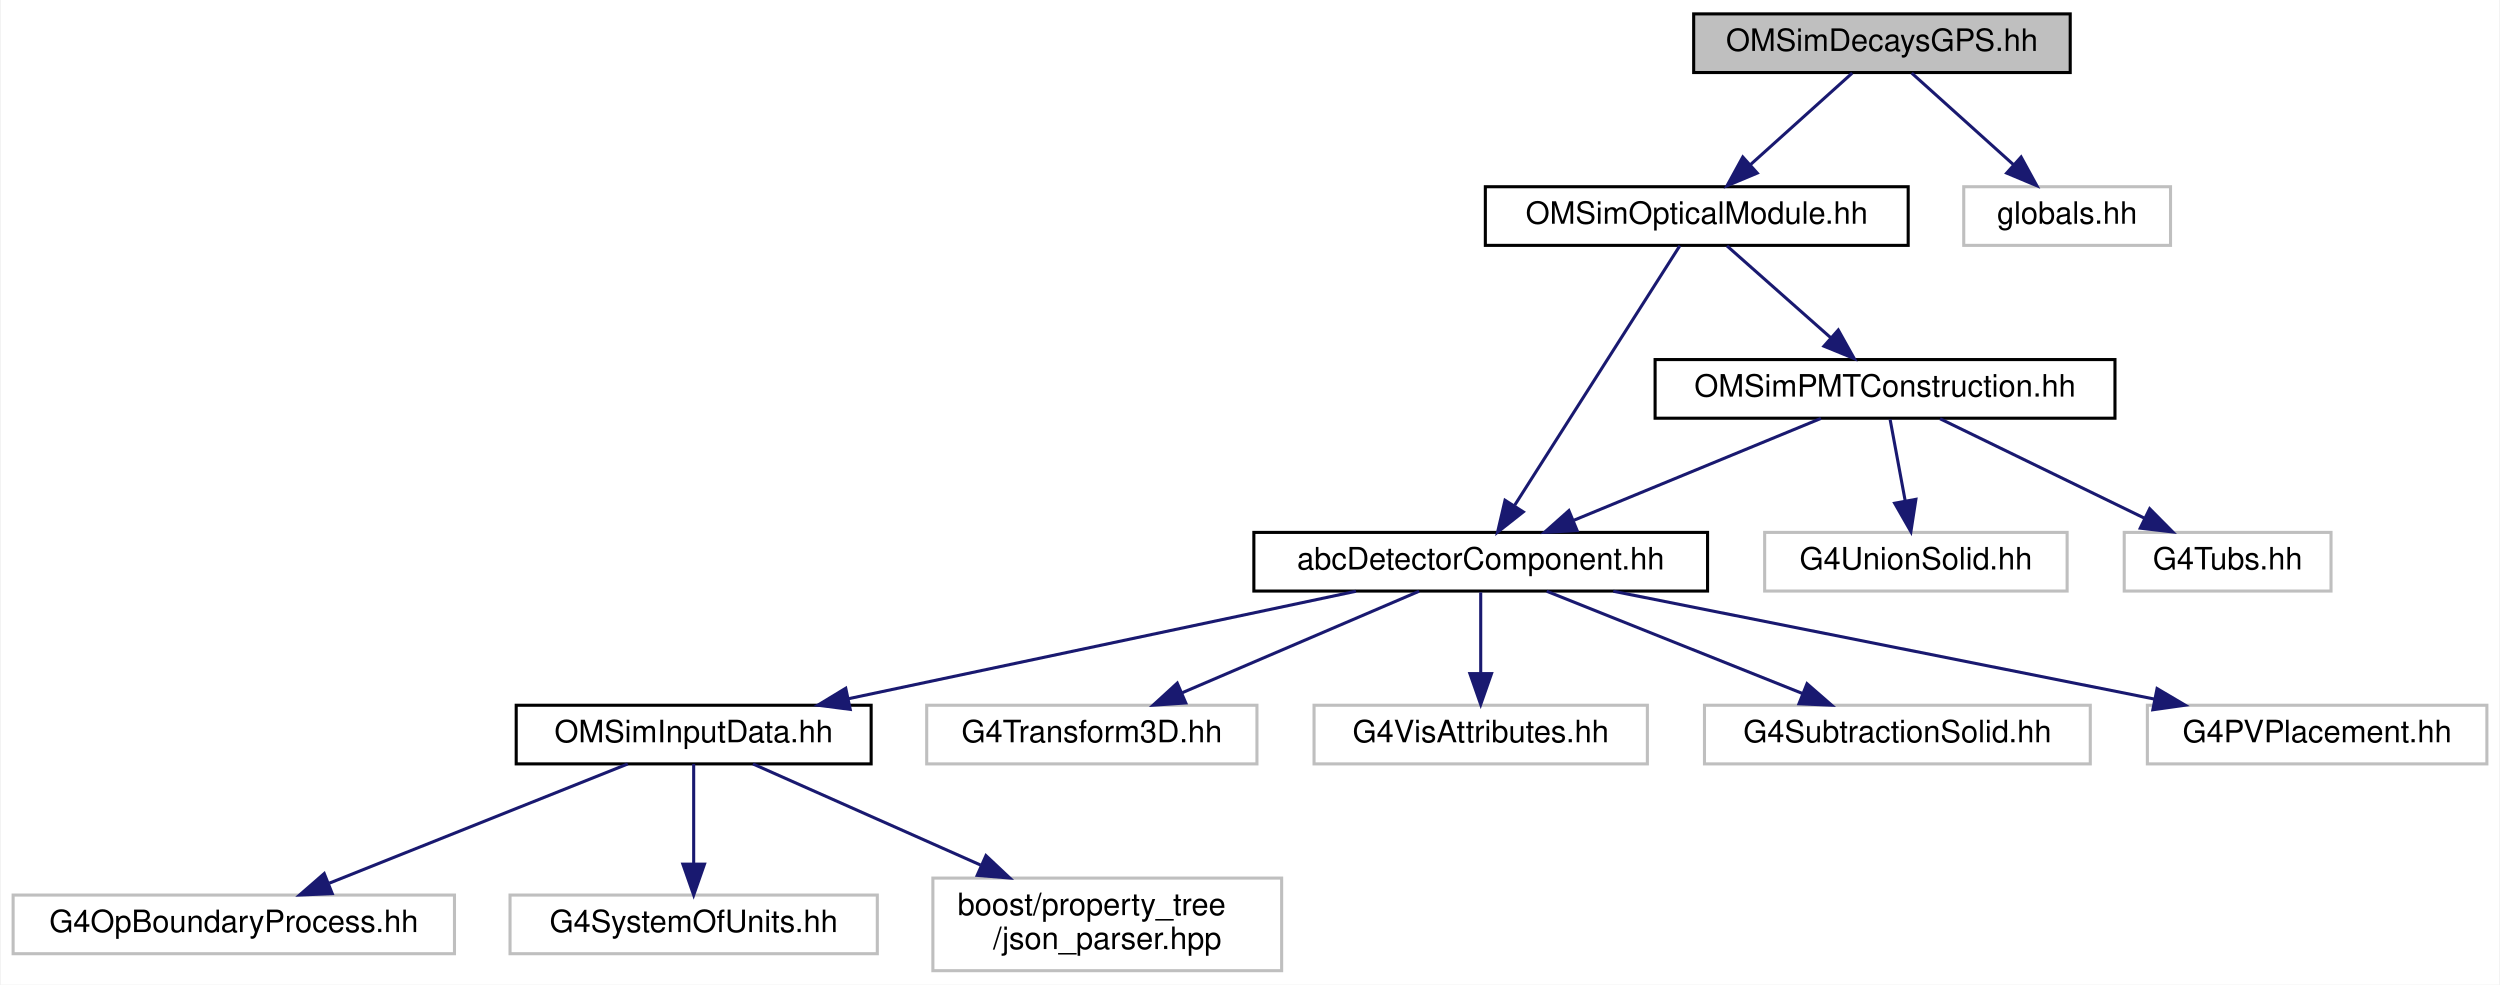
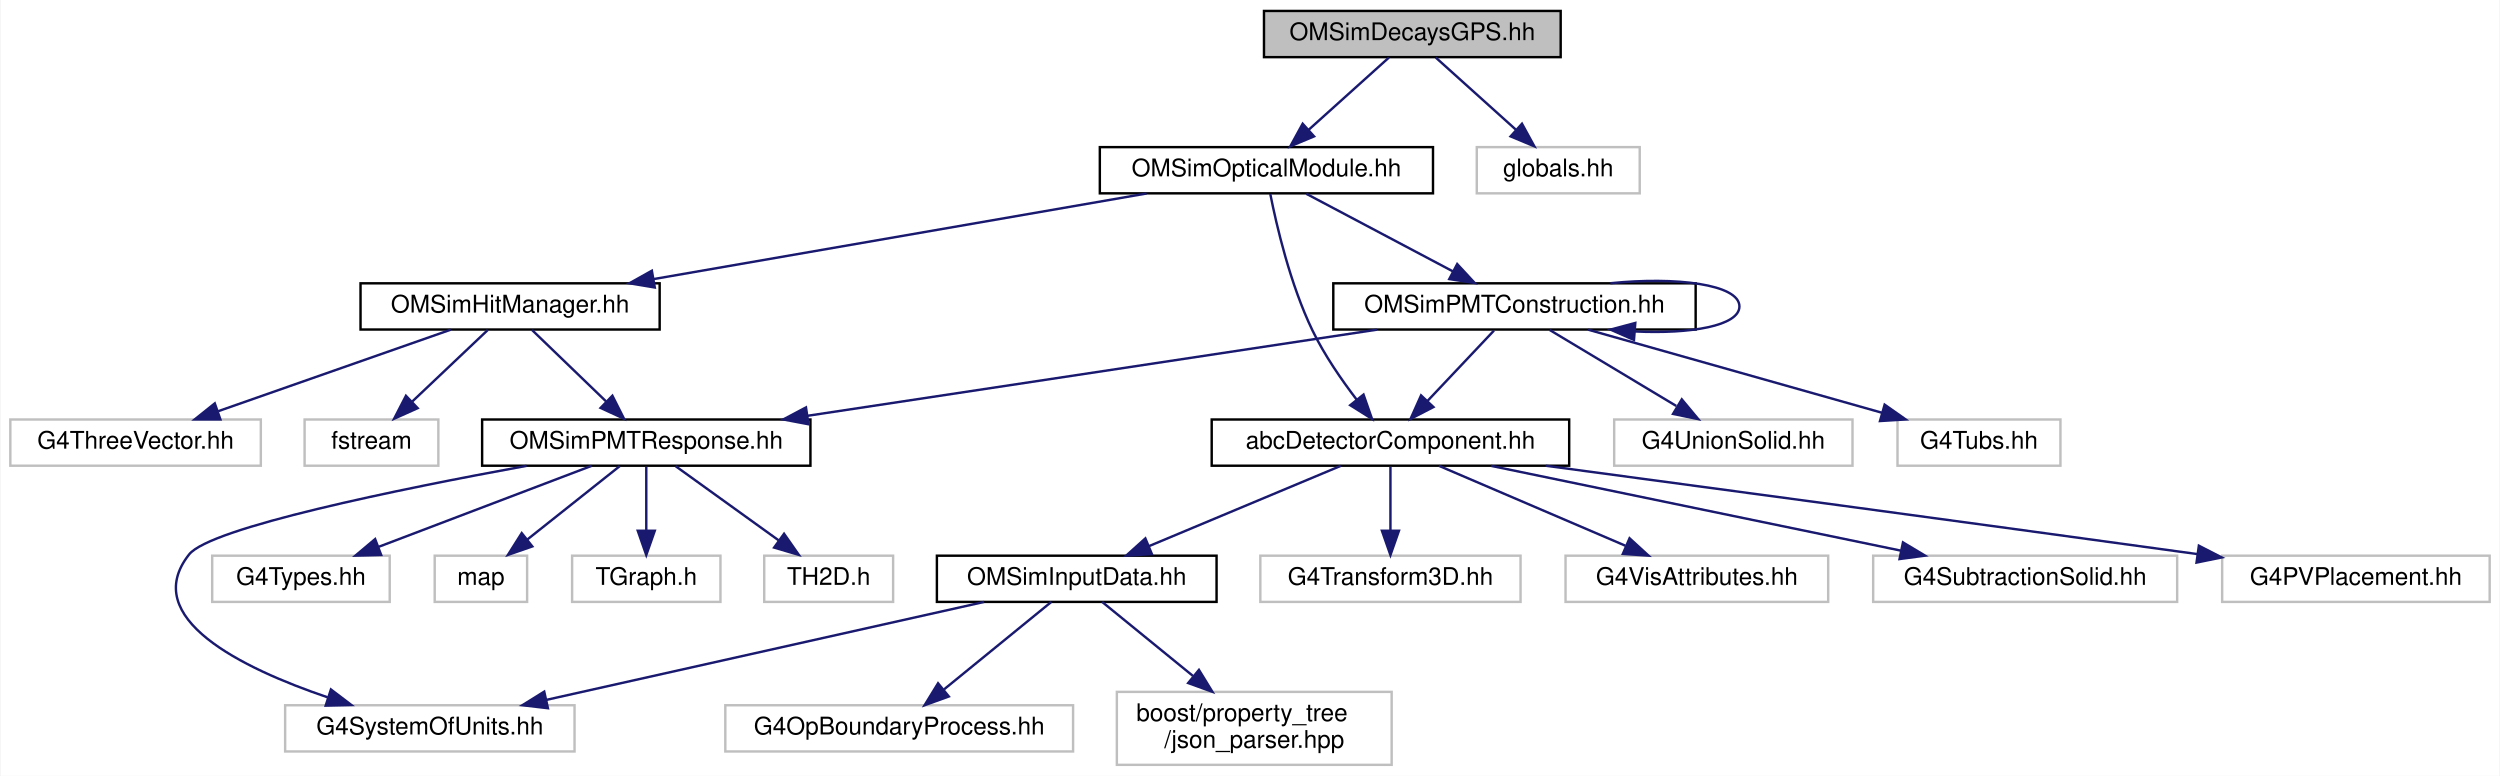
- <svg xmlns="http://www.w3.org/2000/svg" xmlns:xlink="http://www.w3.org/1999/xlink" width="810pt" height="319pt" viewBox="0.00 0.00 809.50 319.00">
+ <svg xmlns="http://www.w3.org/2000/svg" xmlns:xlink="http://www.w3.org/1999/xlink" width="1028pt" height="319pt" viewBox="0.00 0.00 1027.50 319.00">
  <g id="graph0" class="graph" transform="scale(1 1) rotate(0) translate(4 315)">
-     <polygon fill="white" stroke="transparent" points="-4,4 -4,-315 805.5,-315 805.5,4 -4,4" />
+     <polygon fill="white" stroke="transparent" points="-4,4 -4,-315 1023.5,-315 1023.5,4 -4,4" />
    <g id="node1" class="node">
      <g id="a_node1">
        <a xlink:title="Defines the IsotopeDecays class for the radioactive decays simulation.">
-           <polygon fill="#bfbfbf" stroke="black" points="544.5,-291.5 544.5,-310.5 666.5,-310.5 666.5,-291.5 544.5,-291.5" />
-           <text text-anchor="middle" x="605.5" y="-298.5" font-family="Helvetica,sans-Serif" font-size="10.00">OMSimDecaysGPS.hh</text>
+           <polygon fill="#bfbfbf" stroke="black" points="515.5,-291.5 515.5,-310.5 637.5,-310.5 637.5,-291.5 515.5,-291.5" />
+           <text text-anchor="middle" x="576.5" y="-298.5" font-family="Helvetica,sans-Serif" font-size="10.00">OMSimDecaysGPS.hh</text>
        </a>
      </g>
    </g>
    <g id="node2" class="node">
      <g id="a_node2">
        <a xlink:href="_o_m_sim_optical_module_8hh.html" target="_top" xlink:title=" ">
-           <polygon fill="white" stroke="black" points="477,-235.5 477,-254.5 614,-254.5 614,-235.5 477,-235.5" />
-           <text text-anchor="middle" x="545.5" y="-242.5" font-family="Helvetica,sans-Serif" font-size="10.00">OMSimOpticalModule.hh</text>
+           <polygon fill="white" stroke="black" points="448,-235.5 448,-254.5 585,-254.5 585,-235.5 448,-235.5" />
+           <text text-anchor="middle" x="516.5" y="-242.5" font-family="Helvetica,sans-Serif" font-size="10.00">OMSimOpticalModule.hh</text>
        </a>
      </g>
    </g>
    <g id="edge1" class="edge">
-       <path fill="none" stroke="midnightblue" d="M595.86,-291.32C586.99,-283.34 573.63,-271.31 562.89,-261.65" />
-       <polygon fill="midnightblue" stroke="midnightblue" points="565.09,-258.92 555.32,-254.83 560.41,-264.13 565.09,-258.92" />
-     </g>
-     <g id="node15" class="node">
-       <g id="a_node15">
-         <a xlink:title=" ">
-           <polygon fill="white" stroke="#bfbfbf" points="632,-235.5 632,-254.5 699,-254.5 699,-235.5 632,-235.5" />
-           <text text-anchor="middle" x="665.5" y="-242.5" font-family="Helvetica,sans-Serif" font-size="10.00">globals.hh</text>
-         </a>
-       </g>
-     </g>
-     <g id="edge15" class="edge">
-       <path fill="none" stroke="midnightblue" d="M615.14,-291.32C624.01,-283.34 637.37,-271.31 648.11,-261.65" />
-       <polygon fill="midnightblue" stroke="midnightblue" points="650.59,-264.13 655.68,-254.83 645.91,-258.92 650.59,-264.13" />
+       <path fill="none" stroke="midnightblue" d="M566.86,-291.32C557.99,-283.34 544.63,-271.31 533.89,-261.65" />
+       <polygon fill="midnightblue" stroke="midnightblue" points="536.09,-258.92 526.32,-254.83 531.41,-264.13 536.09,-258.92" />
+     </g>
+     <g id="node23" class="node">
+       <g id="a_node23">
+         <a xlink:title=" ">
+           <polygon fill="white" stroke="#bfbfbf" points="603,-235.5 603,-254.5 670,-254.5 670,-235.5 603,-235.5" />
+           <text text-anchor="middle" x="636.5" y="-242.5" font-family="Helvetica,sans-Serif" font-size="10.00">globals.hh</text>
+         </a>
+       </g>
+     </g>
+     <g id="edge26" class="edge">
+       <path fill="none" stroke="midnightblue" d="M586.14,-291.32C595.01,-283.34 608.37,-271.31 619.11,-261.65" />
+       <polygon fill="midnightblue" stroke="midnightblue" points="621.59,-264.13 626.68,-254.83 616.91,-258.92 621.59,-264.13" />
    </g>
    <g id="node3" class="node">
      <g id="a_node3">
        <a xlink:href="abc_detector_component_8hh.html" target="_top" xlink:title="Provides helper base class abcDetectorComponent for constructing and managing detector components in ...">
-           <polygon fill="white" stroke="black" points="402,-123.5 402,-142.5 549,-142.5 549,-123.5 402,-123.5" />
-           <text text-anchor="middle" x="475.5" y="-130.5" font-family="Helvetica,sans-Serif" font-size="10.00">abcDetectorComponent.hh</text>
+           <polygon fill="white" stroke="black" points="494,-123.5 494,-142.5 641,-142.5 641,-123.5 494,-123.5" />
+           <text text-anchor="middle" x="567.5" y="-130.5" font-family="Helvetica,sans-Serif" font-size="10.00">abcDetectorComponent.hh</text>
        </a>
      </g>
    </g>
    <g id="edge2" class="edge">
-       <path fill="none" stroke="midnightblue" d="M540.01,-235.37C528.51,-217.3 501.7,-175.18 486.51,-151.31" />
-       <polygon fill="midnightblue" stroke="midnightblue" points="489.29,-149.15 480.97,-142.59 483.38,-152.91 489.29,-149.15" />
+       <path fill="none" stroke="midnightblue" d="M518.09,-235.25C520.63,-222.44 526.27,-198.04 535.5,-179 540.35,-168.99 547.38,-158.81 553.61,-150.67" />
+       <polygon fill="midnightblue" stroke="midnightblue" points="556.43,-152.75 559.93,-142.74 550.96,-148.38 556.43,-152.75" />
    </g>
    <g id="node12" class="node">
      <g id="a_node12">
+         <a xlink:href="_o_m_sim_hit_manager_8hh.html" target="_top" xlink:title="Defines structures and classes related to optical module photon hit management.">
+           <polygon fill="white" stroke="black" points="144,-179.5 144,-198.5 267,-198.5 267,-179.5 144,-179.5" />
+           <text text-anchor="middle" x="205.5" y="-186.5" font-family="Helvetica,sans-Serif" font-size="10.00">OMSimHitManager.hh</text>
+         </a>
+       </g>
+     </g>
+     <g id="edge11" class="edge">
+       <path fill="none" stroke="midnightblue" d="M467.22,-235.44C412.17,-225.89 323.1,-210.42 264.42,-200.23" />
+       <polygon fill="midnightblue" stroke="midnightblue" points="265,-196.78 254.55,-198.52 263.8,-203.68 265,-196.78" />
+     </g>
+     <g id="node20" class="node">
+       <g id="a_node20">
        <a xlink:href="_o_m_sim_p_m_t_construction_8hh.html" target="_top" xlink:title="Construction of the PMTs.">
-           <polygon fill="white" stroke="black" points="532,-179.5 532,-198.5 681,-198.5 681,-179.5 532,-179.5" />
-           <text text-anchor="middle" x="606.5" y="-186.5" font-family="Helvetica,sans-Serif" font-size="10.00">OMSimPMTConstruction.hh</text>
-         </a>
-       </g>
-     </g>
-     <g id="edge11" class="edge">
-       <path fill="none" stroke="midnightblue" d="M555.3,-235.32C564.32,-227.34 577.91,-215.31 588.82,-205.65" />
-       <polygon fill="midnightblue" stroke="midnightblue" points="591.35,-208.08 596.52,-198.83 586.71,-202.84 591.35,-208.08" />
+           <polygon fill="white" stroke="black" points="544,-179.5 544,-198.5 693,-198.5 693,-179.5 544,-179.5" />
+           <text text-anchor="middle" x="618.5" y="-186.5" font-family="Helvetica,sans-Serif" font-size="10.00">OMSimPMTConstruction.hh</text>
+         </a>
+       </g>
+     </g>
+     <g id="edge20" class="edge">
+       <path fill="none" stroke="midnightblue" d="M532.89,-235.32C549.17,-226.7 574.37,-213.36 593.22,-203.39" />
+       <polygon fill="midnightblue" stroke="midnightblue" points="594.95,-206.43 602.15,-198.65 591.68,-200.24 594.95,-206.43" />
    </g>
    <g id="node4" class="node">
      <g id="a_node4">
        <a xlink:href="_o_m_sim_input_data_8hh.html" target="_top" xlink:title="Definition of ParameterTable and InputDataManager.">
-           <polygon fill="white" stroke="black" points="163,-67.5 163,-86.5 278,-86.5 278,-67.5 163,-67.5" />
-           <text text-anchor="middle" x="220.5" y="-74.5" font-family="Helvetica,sans-Serif" font-size="10.00">OMSimInputData.hh</text>
+           <polygon fill="white" stroke="black" points="381,-67.5 381,-86.5 496,-86.5 496,-67.5 381,-67.5" />
+           <text text-anchor="middle" x="438.5" y="-74.5" font-family="Helvetica,sans-Serif" font-size="10.00">OMSimInputData.hh</text>
        </a>
      </g>
    </g>
    <g id="edge3" class="edge">
-       <path fill="none" stroke="midnightblue" d="M435.09,-123.44C390.52,-114 318.73,-98.8 270.61,-88.61" />
-       <polygon fill="midnightblue" stroke="midnightblue" points="271.22,-85.16 260.72,-86.52 269.77,-92.01 271.22,-85.16" />
+       <path fill="none" stroke="midnightblue" d="M547.06,-123.44C525.83,-114.56 492.4,-100.56 468.25,-90.45" />
+       <polygon fill="midnightblue" stroke="midnightblue" points="469.42,-87.15 458.84,-86.52 466.72,-93.61 469.42,-87.15" />
    </g>
    <g id="node8" class="node">
      <g id="a_node8">
        <a xlink:title=" ">
-           <polygon fill="white" stroke="#bfbfbf" points="296,-67.5 296,-86.5 403,-86.5 403,-67.5 296,-67.5" />
-           <text text-anchor="middle" x="349.5" y="-74.5" font-family="Helvetica,sans-Serif" font-size="10.00">G4Transform3D.hh</text>
+           <polygon fill="white" stroke="#bfbfbf" points="514,-67.5 514,-86.5 621,-86.5 621,-67.5 514,-67.5" />
+           <text text-anchor="middle" x="567.5" y="-74.5" font-family="Helvetica,sans-Serif" font-size="10.00">G4Transform3D.hh</text>
        </a>
      </g>
    </g>
    <g id="edge7" class="edge">
-       <path fill="none" stroke="midnightblue" d="M455.53,-123.44C434.89,-114.6 402.44,-100.69 378.87,-90.59" />
-       <polygon fill="midnightblue" stroke="midnightblue" points="379.94,-87.24 369.37,-86.52 377.18,-93.67 379.94,-87.24" />
+       <path fill="none" stroke="midnightblue" d="M567.5,-123.08C567.5,-116.01 567.5,-105.86 567.5,-96.99" />
+       <polygon fill="midnightblue" stroke="midnightblue" points="571,-96.75 567.5,-86.75 564,-96.75 571,-96.75" />
    </g>
    <g id="node9" class="node">
      <g id="a_node9">
        <a xlink:title=" ">
-           <polygon fill="white" stroke="#bfbfbf" points="421.5,-67.5 421.5,-86.5 529.5,-86.5 529.5,-67.5 421.5,-67.5" />
-           <text text-anchor="middle" x="475.5" y="-74.5" font-family="Helvetica,sans-Serif" font-size="10.00">G4VisAttributes.hh</text>
+           <polygon fill="white" stroke="#bfbfbf" points="639.5,-67.5 639.5,-86.5 747.5,-86.5 747.5,-67.5 639.5,-67.5" />
+           <text text-anchor="middle" x="693.5" y="-74.5" font-family="Helvetica,sans-Serif" font-size="10.00">G4VisAttributes.hh</text>
        </a>
      </g>
    </g>
    <g id="edge8" class="edge">
-       <path fill="none" stroke="midnightblue" d="M475.5,-123.08C475.5,-116.01 475.5,-105.86 475.5,-96.99" />
-       <polygon fill="midnightblue" stroke="midnightblue" points="479,-96.75 475.5,-86.75 472,-96.75 479,-96.75" />
+       <path fill="none" stroke="midnightblue" d="M587.47,-123.44C608.11,-114.6 640.56,-100.69 664.13,-90.59" />
+       <polygon fill="midnightblue" stroke="midnightblue" points="665.82,-93.67 673.63,-86.52 663.06,-87.24 665.82,-93.67" />
    </g>
    <g id="node10" class="node">
      <g id="a_node10">
        <a xlink:title=" ">
-           <polygon fill="white" stroke="#bfbfbf" points="548,-67.5 548,-86.5 673,-86.5 673,-67.5 548,-67.5" />
-           <text text-anchor="middle" x="610.5" y="-74.5" font-family="Helvetica,sans-Serif" font-size="10.00">G4SubtractionSolid.hh</text>
+           <polygon fill="white" stroke="#bfbfbf" points="766,-67.5 766,-86.5 891,-86.5 891,-67.5 766,-67.5" />
+           <text text-anchor="middle" x="828.5" y="-74.5" font-family="Helvetica,sans-Serif" font-size="10.00">G4SubtractionSolid.hh</text>
        </a>
      </g>
    </g>
    <g id="edge9" class="edge">
-       <path fill="none" stroke="midnightblue" d="M496.89,-123.44C519.21,-114.52 554.4,-100.44 579.71,-90.32" />
-       <polygon fill="midnightblue" stroke="midnightblue" points="581.22,-93.48 589.21,-86.52 578.62,-86.98 581.22,-93.48" />
+       <path fill="none" stroke="midnightblue" d="M608.86,-123.44C654.58,-113.98 728.26,-98.74 777.52,-88.55" />
+       <polygon fill="midnightblue" stroke="midnightblue" points="778.25,-91.97 787.34,-86.52 776.84,-85.12 778.25,-91.97" />
    </g>
    <g id="node11" class="node">
      <g id="a_node11">
        <a xlink:title=" ">
-           <polygon fill="white" stroke="#bfbfbf" points="691.5,-67.5 691.5,-86.5 801.5,-86.5 801.5,-67.5 691.5,-67.5" />
-           <text text-anchor="middle" x="746.5" y="-74.5" font-family="Helvetica,sans-Serif" font-size="10.00">G4PVPlacement.hh</text>
+           <polygon fill="white" stroke="#bfbfbf" points="909.5,-67.5 909.5,-86.5 1019.5,-86.5 1019.5,-67.5 909.5,-67.5" />
+           <text text-anchor="middle" x="964.5" y="-74.5" font-family="Helvetica,sans-Serif" font-size="10.00">G4PVPlacement.hh</text>
        </a>
      </g>
    </g>
    <g id="edge10" class="edge">
-       <path fill="none" stroke="midnightblue" d="M518.44,-123.44C566.01,-113.96 642.74,-98.67 693.89,-88.48" />
-       <polygon fill="midnightblue" stroke="midnightblue" points="694.64,-91.9 703.76,-86.52 693.27,-85.04 694.64,-91.9" />
+       <path fill="none" stroke="midnightblue" d="M631.35,-123.48C696.24,-114.79 799.93,-100.84 899.42,-87.14" />
+       <polygon fill="midnightblue" stroke="midnightblue" points="899.92,-90.61 909.34,-85.78 898.96,-83.67 899.92,-90.61" />
    </g>
    <g id="node5" class="node">
      <g id="a_node5">
        <a xlink:title=" ">
-           <polygon fill="white" stroke="#bfbfbf" points="0,-6 0,-25 143,-25 143,-6 0,-6" />
-           <text text-anchor="middle" x="71.5" y="-13" font-family="Helvetica,sans-Serif" font-size="10.00">G4OpBoundaryProcess.hh</text>
+           <polygon fill="white" stroke="#bfbfbf" points="294,-6 294,-25 437,-25 437,-6 294,-6" />
+           <text text-anchor="middle" x="365.5" y="-13" font-family="Helvetica,sans-Serif" font-size="10.00">G4OpBoundaryProcess.hh</text>
        </a>
      </g>
    </g>
    <g id="edge4" class="edge">
-       <path fill="none" stroke="midnightblue" d="M199.15,-67.48C173.81,-57.36 131.36,-40.4 102.43,-28.85" />
-       <polygon fill="midnightblue" stroke="midnightblue" points="103.39,-25.47 92.81,-25.01 100.8,-31.97 103.39,-25.47" />
+       <path fill="none" stroke="midnightblue" d="M428.04,-67.48C416.55,-58.11 397.87,-42.88 383.91,-31.51" />
+       <polygon fill="midnightblue" stroke="midnightblue" points="385.9,-28.61 375.94,-25.01 381.48,-34.04 385.9,-28.61" />
    </g>
    <g id="node6" class="node">
      <g id="a_node6">
        <a xlink:title=" ">
-           <polygon fill="white" stroke="#bfbfbf" points="161,-6 161,-25 280,-25 280,-6 161,-6" />
-           <text text-anchor="middle" x="220.5" y="-13" font-family="Helvetica,sans-Serif" font-size="10.00">G4SystemOfUnits.hh</text>
+           <polygon fill="white" stroke="#bfbfbf" points="113,-6 113,-25 232,-25 232,-6 113,-6" />
+           <text text-anchor="middle" x="172.5" y="-13" font-family="Helvetica,sans-Serif" font-size="10.00">G4SystemOfUnits.hh</text>
        </a>
      </g>
    </g>
    <g id="edge5" class="edge">
-       <path fill="none" stroke="midnightblue" d="M220.5,-67.48C220.5,-59.08 220.5,-45.98 220.5,-35.16" />
-       <polygon fill="midnightblue" stroke="midnightblue" points="224,-35.01 220.5,-25.01 217,-35.01 224,-35.01" />
+       <path fill="none" stroke="midnightblue" d="M400.39,-67.48C352.98,-56.87 272.02,-38.76 220.44,-27.22" />
+       <polygon fill="midnightblue" stroke="midnightblue" points="221.06,-23.78 210.54,-25.01 219.54,-30.61 221.06,-23.78" />
    </g>
    <g id="node7" class="node">
      <g id="a_node7">
        <a xlink:title=" ">
-           <polygon fill="white" stroke="#bfbfbf" points="298,-0.5 298,-30.5 411,-30.5 411,-0.5 298,-0.5" />
-           <text text-anchor="start" x="306" y="-18.5" font-family="Helvetica,sans-Serif" font-size="10.00">boost/property_tree</text>
-           <text text-anchor="middle" x="354.5" y="-7.5" font-family="Helvetica,sans-Serif" font-size="10.00">/json_parser.hpp</text>
+           <polygon fill="white" stroke="#bfbfbf" points="455,-0.5 455,-30.5 568,-30.5 568,-0.5 455,-0.5" />
+           <text text-anchor="start" x="463" y="-18.5" font-family="Helvetica,sans-Serif" font-size="10.00">boost/property_tree</text>
+           <text text-anchor="middle" x="511.5" y="-7.5" font-family="Helvetica,sans-Serif" font-size="10.00">/json_parser.hpp</text>
        </a>
      </g>
    </g>
    <g id="edge6" class="edge">
-       <path fill="none" stroke="midnightblue" d="M239.7,-67.48C258.87,-58.96 288.92,-45.62 313.47,-34.72" />
-       <polygon fill="midnightblue" stroke="midnightblue" points="315.2,-37.78 322.92,-30.52 312.36,-31.38 315.2,-37.78" />
-     </g>
-     <g id="edge12" class="edge">
-       <path fill="none" stroke="midnightblue" d="M585.74,-179.44C564.18,-170.56 530.24,-156.56 505.71,-146.45" />
-       <polygon fill="midnightblue" stroke="midnightblue" points="506.74,-143.09 496.16,-142.52 504.07,-149.56 506.74,-143.09" />
+       <path fill="none" stroke="midnightblue" d="M448.96,-67.48C458.66,-59.57 473.49,-47.48 486.27,-37.07" />
+       <polygon fill="midnightblue" stroke="midnightblue" points="488.76,-39.55 494.3,-30.52 484.33,-34.13 488.76,-39.55" />
    </g>
    <g id="node13" class="node">
      <g id="a_node13">
-         <a xlink:title=" ">
-           <polygon fill="white" stroke="#bfbfbf" points="567.5,-123.5 567.5,-142.5 665.5,-142.5 665.5,-123.5 567.5,-123.5" />
-           <text text-anchor="middle" x="616.5" y="-130.5" font-family="Helvetica,sans-Serif" font-size="10.00">G4UnionSolid.hh</text>
-         </a>
-       </g>
+         <a xlink:href="_o_m_sim_p_m_t_response_8hh.html" target="_top" xlink:title="Provides simulation for PMT response. This class is responsible for transforming hits on photocathode...">
+           <polygon fill="white" stroke="black" points="194,-123.5 194,-142.5 329,-142.5 329,-123.5 194,-123.5" />
+           <text text-anchor="middle" x="261.5" y="-130.5" font-family="Helvetica,sans-Serif" font-size="10.00">OMSimPMTResponse.hh</text>
+         </a>
+       </g>
+     </g>
+     <g id="edge12" class="edge">
+       <path fill="none" stroke="midnightblue" d="M214.5,-179.32C222.69,-171.42 235.01,-159.55 244.97,-149.94" />
+       <polygon fill="midnightblue" stroke="midnightblue" points="247.57,-152.29 252.34,-142.83 242.71,-147.26 247.57,-152.29" />
+     </g>
+     <g id="node18" class="node">
+       <g id="a_node18">
+         <a xlink:title=" ">
+           <polygon fill="white" stroke="#bfbfbf" points="0,-123.5 0,-142.5 103,-142.5 103,-123.5 0,-123.5" />
+           <text text-anchor="middle" x="51.5" y="-130.5" font-family="Helvetica,sans-Serif" font-size="10.00">G4ThreeVector.hh</text>
+         </a>
+       </g>
+     </g>
+     <g id="edge18" class="edge">
+       <path fill="none" stroke="midnightblue" d="M181.1,-179.44C155.3,-170.4 114.42,-156.06 85.48,-145.92" />
+       <polygon fill="midnightblue" stroke="midnightblue" points="86.38,-142.52 75.79,-142.52 84.07,-149.13 86.38,-142.52" />
+     </g>
+     <g id="node19" class="node">
+       <g id="a_node19">
+         <a xlink:title=" ">
+           <polygon fill="white" stroke="#bfbfbf" points="121,-123.5 121,-142.5 176,-142.5 176,-123.5 121,-123.5" />
+           <text text-anchor="middle" x="148.5" y="-130.5" font-family="Helvetica,sans-Serif" font-size="10.00">fstream</text>
+         </a>
+       </g>
+     </g>
+     <g id="edge19" class="edge">
+       <path fill="none" stroke="midnightblue" d="M196.34,-179.32C188,-171.42 175.47,-159.55 165.32,-149.94" />
+       <polygon fill="midnightblue" stroke="midnightblue" points="167.49,-147.17 157.82,-142.83 162.68,-152.25 167.49,-147.17" />
    </g>
    <g id="edge13" class="edge">
-       <path fill="none" stroke="midnightblue" d="M608.15,-179.08C609.48,-171.93 611.38,-161.64 613.04,-152.69" />
-       <polygon fill="midnightblue" stroke="midnightblue" points="616.5,-153.22 614.88,-142.75 609.62,-151.95 616.5,-153.22" />
+       <path fill="none" stroke="midnightblue" d="M212.28,-123.45C159.54,-113.8 82.18,-98 73.5,-87 52.95,-60.96 94.98,-40.31 130.48,-28.26" />
+       <polygon fill="midnightblue" stroke="midnightblue" points="131.82,-31.5 140.26,-25.09 129.67,-24.84 131.82,-31.5" />
    </g>
    <g id="node14" class="node">
      <g id="a_node14">
        <a xlink:title=" ">
-           <polygon fill="white" stroke="#bfbfbf" points="684,-123.5 684,-142.5 751,-142.5 751,-123.5 684,-123.5" />
-           <text text-anchor="middle" x="717.5" y="-130.5" font-family="Helvetica,sans-Serif" font-size="10.00">G4Tubs.hh</text>
+           <polygon fill="white" stroke="#bfbfbf" points="83,-67.5 83,-86.5 156,-86.5 156,-67.5 83,-67.5" />
+           <text text-anchor="middle" x="119.5" y="-74.5" font-family="Helvetica,sans-Serif" font-size="10.00">G4Types.hh</text>
        </a>
      </g>
    </g>
    <g id="edge14" class="edge">
-       <path fill="none" stroke="midnightblue" d="M624.33,-179.32C642.22,-170.62 669.98,-157.12 690.55,-147.11" />
-       <polygon fill="midnightblue" stroke="midnightblue" points="692.25,-150.18 699.71,-142.65 689.19,-143.88 692.25,-150.18" />
+       <path fill="none" stroke="midnightblue" d="M239,-123.44C215.42,-114.48 178.18,-100.31 151.54,-90.18" />
+       <polygon fill="midnightblue" stroke="midnightblue" points="152.49,-86.8 141.9,-86.52 150,-93.34 152.49,-86.8" />
+     </g>
+     <g id="node15" class="node">
+       <g id="a_node15">
+         <a xlink:title=" ">
+           <polygon fill="white" stroke="#bfbfbf" points="174.5,-67.5 174.5,-86.5 212.5,-86.5 212.5,-67.5 174.5,-67.5" />
+           <text text-anchor="middle" x="193.5" y="-74.5" font-family="Helvetica,sans-Serif" font-size="10.00">map</text>
+         </a>
+       </g>
+     </g>
+     <g id="edge15" class="edge">
+       <path fill="none" stroke="midnightblue" d="M250.57,-123.32C240.33,-115.18 224.78,-102.84 212.5,-93.09" />
+       <polygon fill="midnightblue" stroke="midnightblue" points="214.63,-90.31 204.62,-86.83 210.28,-95.79 214.63,-90.31" />
+     </g>
+     <g id="node16" class="node">
+       <g id="a_node16">
+         <a xlink:title=" ">
+           <polygon fill="white" stroke="#bfbfbf" points="231,-67.5 231,-86.5 292,-86.5 292,-67.5 231,-67.5" />
+           <text text-anchor="middle" x="261.5" y="-74.5" font-family="Helvetica,sans-Serif" font-size="10.00">TGraph.h</text>
+         </a>
+       </g>
+     </g>
+     <g id="edge16" class="edge">
+       <path fill="none" stroke="midnightblue" d="M261.5,-123.08C261.5,-116.01 261.5,-105.86 261.5,-96.99" />
+       <polygon fill="midnightblue" stroke="midnightblue" points="265,-96.75 261.5,-86.75 258,-96.75 265,-96.75" />
+     </g>
+     <g id="node17" class="node">
+       <g id="a_node17">
+         <a xlink:title=" ">
+           <polygon fill="white" stroke="#bfbfbf" points="310,-67.5 310,-86.5 363,-86.5 363,-67.5 310,-67.5" />
+           <text text-anchor="middle" x="336.5" y="-74.5" font-family="Helvetica,sans-Serif" font-size="10.00">TH2D.h</text>
+         </a>
+       </g>
+     </g>
+     <g id="edge17" class="edge">
+       <path fill="none" stroke="midnightblue" d="M273.55,-123.32C284.96,-115.11 302.33,-102.6 315.93,-92.81" />
+       <polygon fill="midnightblue" stroke="midnightblue" points="318.16,-95.52 324.23,-86.83 314.07,-89.84 318.16,-95.52" />
+     </g>
+     <g id="edge21" class="edge">
+       <path fill="none" stroke="midnightblue" d="M610.08,-179.08C602.65,-171.22 591.65,-159.57 582.69,-150.08" />
+       <polygon fill="midnightblue" stroke="midnightblue" points="585.18,-147.62 575.76,-142.75 580.09,-152.42 585.18,-147.62" />
+     </g>
+     <g id="edge23" class="edge">
+       <path fill="none" stroke="midnightblue" d="M561.93,-179.44C498.35,-169.83 395.23,-154.23 327.88,-144.04" />
+       <polygon fill="midnightblue" stroke="midnightblue" points="328.21,-140.55 317.8,-142.52 327.17,-147.47 328.21,-140.55" />
+     </g>
+     <g id="edge22" class="edge">
+       <path fill="none" stroke="midnightblue" d="M657.95,-198.53C684.76,-201.31 711,-198.13 711,-189 711,-181.01 690.91,-177.58 667.93,-178.71" />
+       <polygon fill="midnightblue" stroke="midnightblue" points="667.65,-175.22 657.95,-179.47 668.19,-182.2 667.65,-175.22" />
+     </g>
+     <g id="node21" class="node">
+       <g id="a_node21">
+         <a xlink:title=" ">
+           <polygon fill="white" stroke="#bfbfbf" points="659.5,-123.5 659.5,-142.5 757.5,-142.5 757.5,-123.5 659.5,-123.5" />
+           <text text-anchor="middle" x="708.5" y="-130.5" font-family="Helvetica,sans-Serif" font-size="10.00">G4UnionSolid.hh</text>
+         </a>
+       </g>
+     </g>
+     <g id="edge24" class="edge">
+       <path fill="none" stroke="midnightblue" d="M632.96,-179.32C647,-170.9 668.55,-157.97 685.04,-148.07" />
+       <polygon fill="midnightblue" stroke="midnightblue" points="687.3,-150.8 694.08,-142.65 683.7,-144.8 687.3,-150.8" />
+     </g>
+     <g id="node22" class="node">
+       <g id="a_node22">
+         <a xlink:title=" ">
+           <polygon fill="white" stroke="#bfbfbf" points="776,-123.5 776,-142.5 843,-142.5 843,-123.5 776,-123.5" />
+           <text text-anchor="middle" x="809.5" y="-130.5" font-family="Helvetica,sans-Serif" font-size="10.00">G4Tubs.hh</text>
+         </a>
+       </g>
+     </g>
+     <g id="edge25" class="edge">
+       <path fill="none" stroke="midnightblue" d="M648.76,-179.44C681.46,-170.2 733.68,-155.44 769.68,-145.26" />
+       <polygon fill="midnightblue" stroke="midnightblue" points="770.71,-148.61 779.38,-142.52 768.8,-141.87 770.71,-148.61" />
    </g>
  </g>
</svg>
